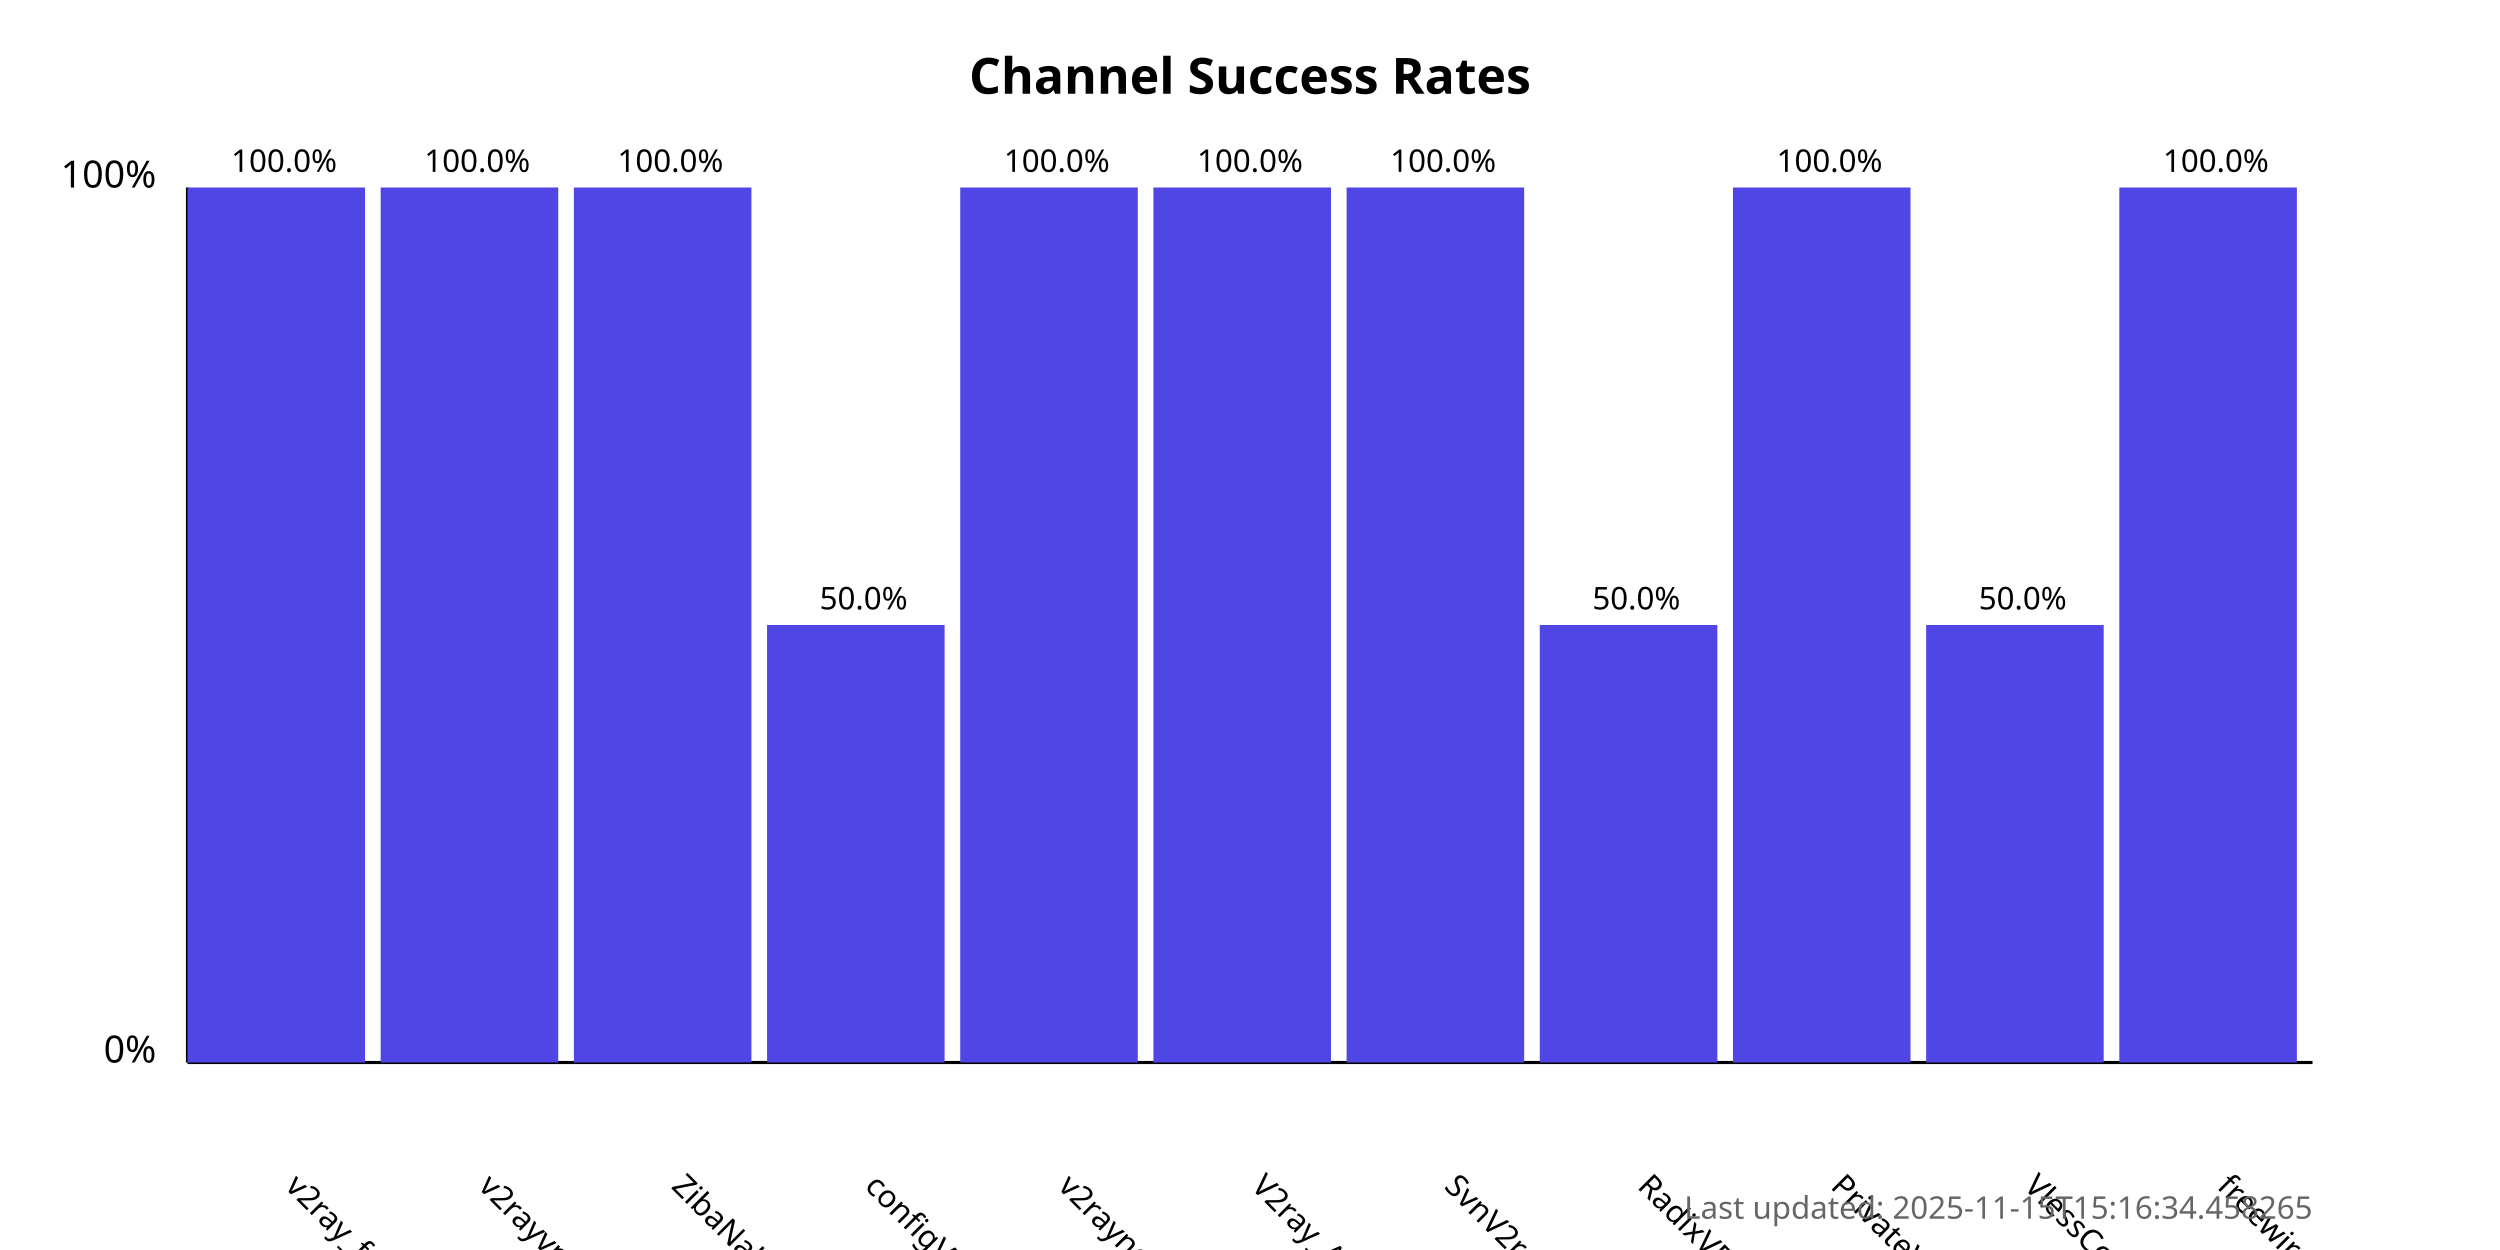
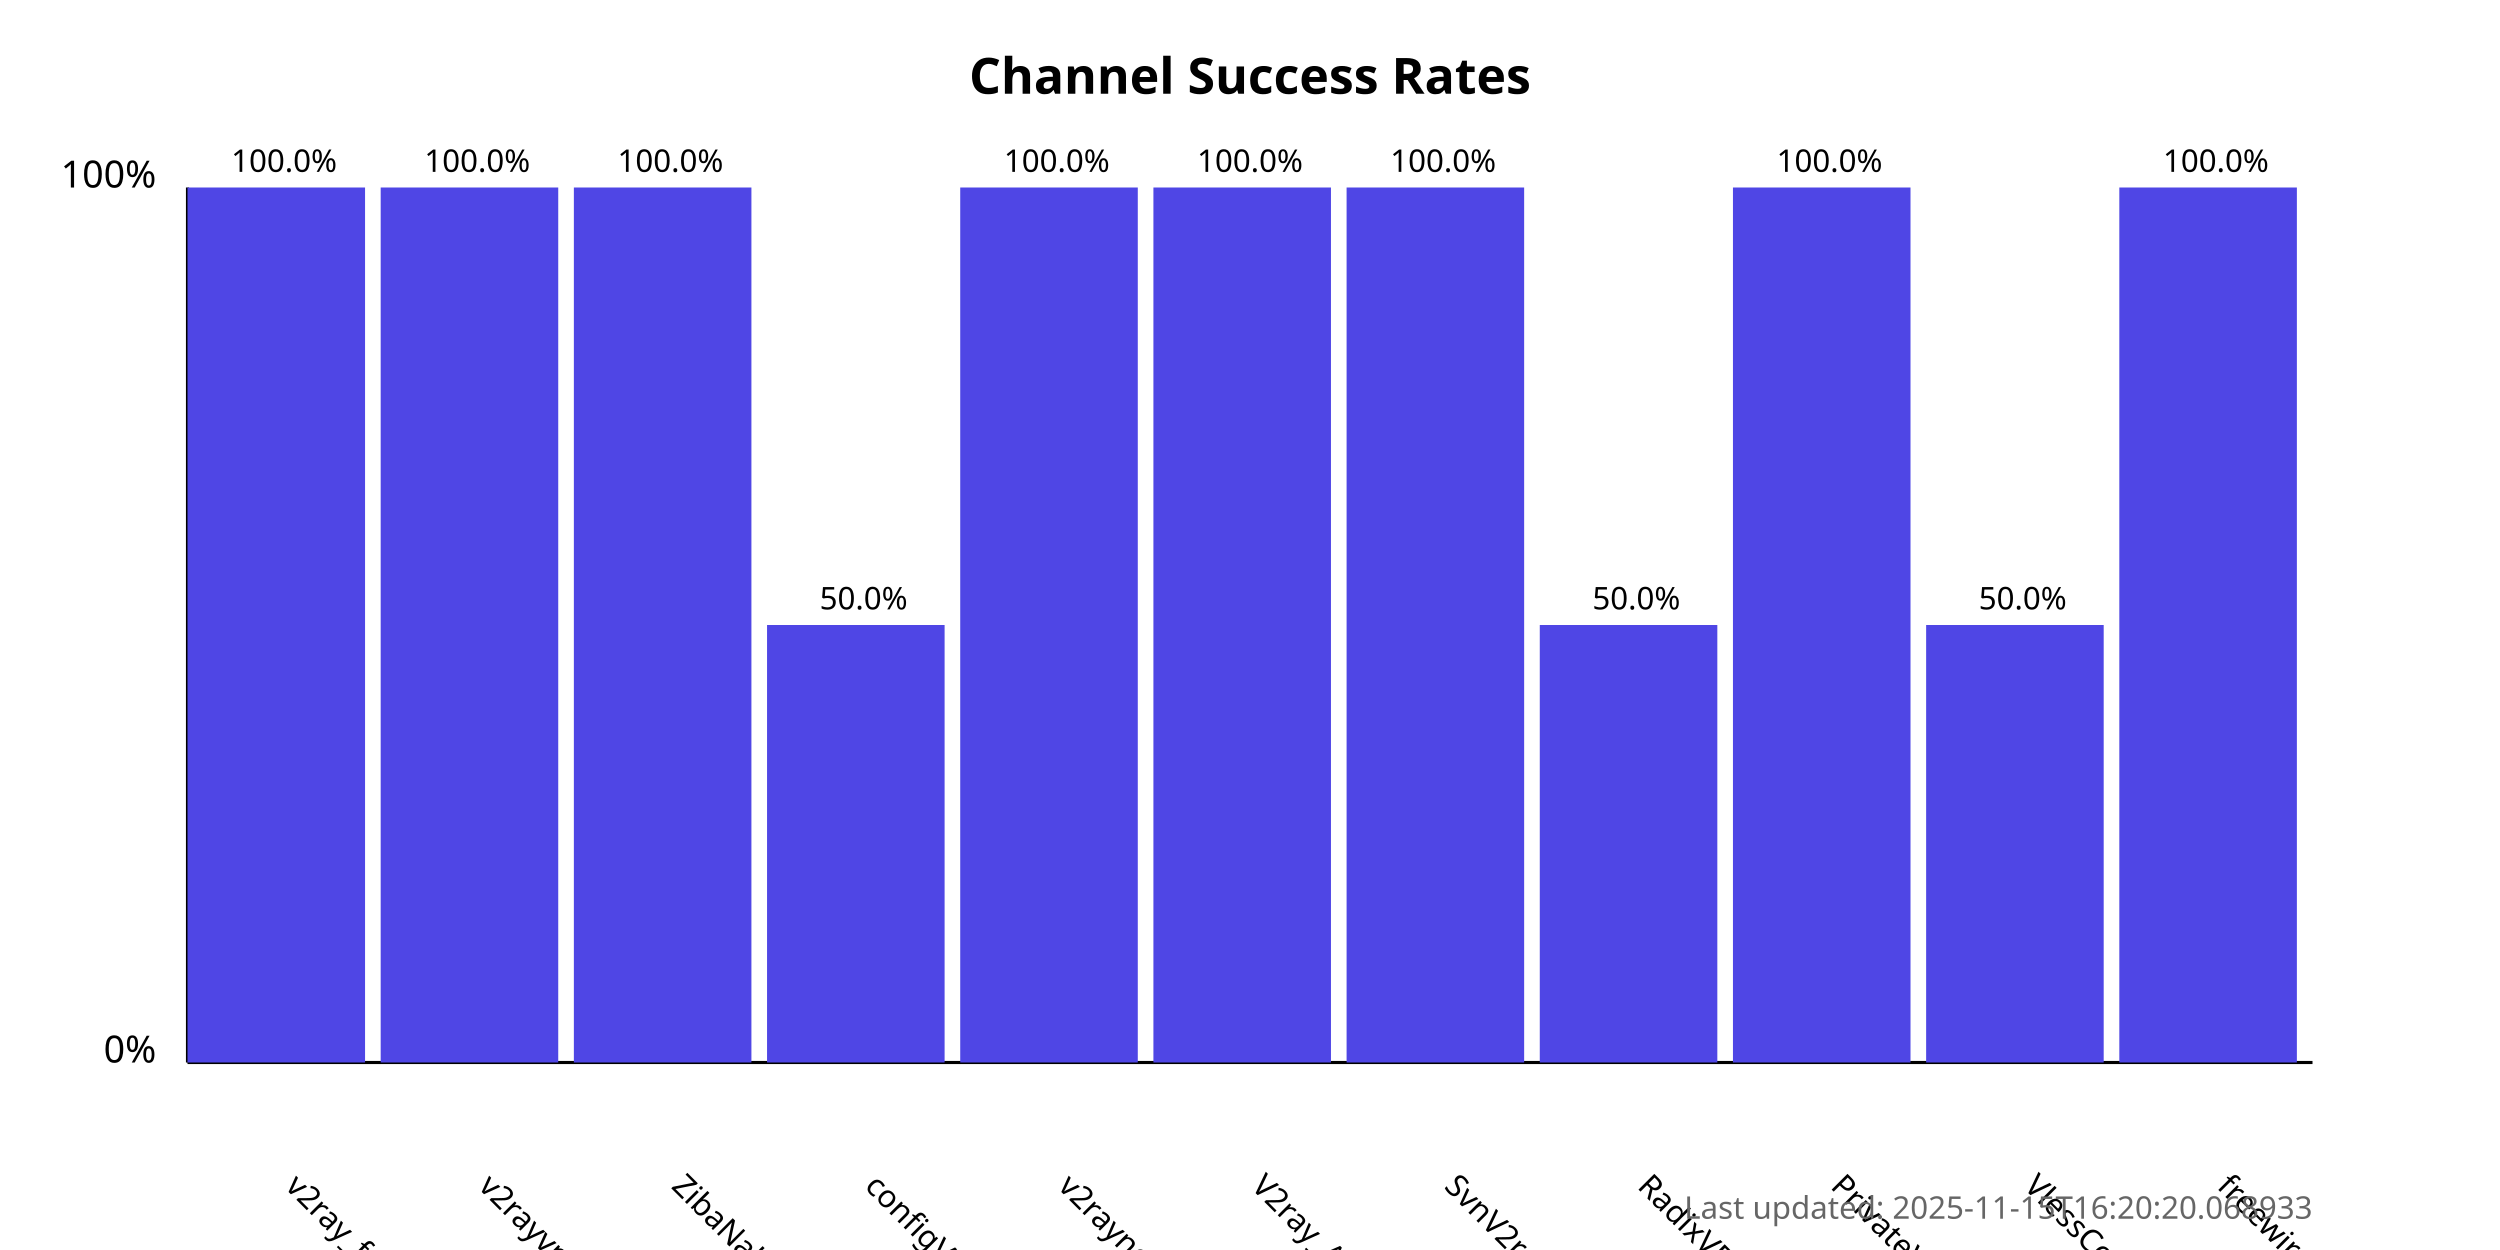
<svg xmlns="http://www.w3.org/2000/svg" width="800" height="400">
  <style>
            .chart-title { font: bold 16px sans-serif; }
            .axis-label { font: 12px sans-serif; }
            .tick-label { font: 10px sans-serif; }
            .bar { fill: #4f46e5; }
            .bar:hover { fill: #6366f1; }
            .timestamp { font: 10px sans-serif; fill: #666; }
        </style>
  <text x="400.0" y="30" text-anchor="middle" class="chart-title">
            Channel Success Rates
        </text>
  <line x1="60" y1="340" x2="60" y2="60" stroke="black" stroke-width="1" />
  <line x1="60" y1="340" x2="740" y2="340" stroke="black" stroke-width="1" />
  <text x="50" y="340" text-anchor="end" class="axis-label">0%</text>
  <text x="50" y="60" text-anchor="end" class="axis-label">100%</text>
  <g>
    <rect x="60" y="60.0" width="56.818" height="280.0" class="bar" />
    <text x="90.909" y="380" transform="rotate(45, 90.90909, 380)" text-anchor="start" class="tick-label">
                v2ray_free_conf
            </text>
    <text x="90.909" y="55.0" text-anchor="middle" class="tick-label">
                100.0%
            </text>
  </g>
  <g>
    <rect x="121.818" y="60.0" width="56.818" height="280.0" class="bar" />
    <text x="152.727" y="380" transform="rotate(45, 152.7273, 380)" text-anchor="start" class="tick-label">
                v2rayvpno
            </text>
    <text x="152.727" y="55.0" text-anchor="middle" class="tick-label">
                100.0%
            </text>
  </g>
  <g>
    <rect x="183.636" y="60.0" width="56.818" height="280.0" class="bar" />
    <text x="214.545" y="380" transform="rotate(45, 214.5455, 380)" text-anchor="start" class="tick-label">
                ZibaNabz
            </text>
    <text x="214.545" y="55.0" text-anchor="middle" class="tick-label">
                100.0%
            </text>
  </g>
  <g>
    <rect x="245.455" y="200.0" width="56.818" height="140.0" class="bar" />
    <text x="276.364" y="380" transform="rotate(45, 276.3636, 380)" text-anchor="start" class="tick-label">
                configV2rayForFree
            </text>
    <text x="276.364" y="195.0" text-anchor="middle" class="tick-label">
                50.0%
            </text>
  </g>
  <g>
    <rect x="307.273" y="60.0" width="56.818" height="280.0" class="bar" />
    <text x="338.182" y="380" transform="rotate(45, 338.1818, 380)" text-anchor="start" class="tick-label">
                v2rayngvpn
            </text>
    <text x="338.182" y="55.0" text-anchor="middle" class="tick-label">
                100.0%
            </text>
  </g>
  <g>
    <rect x="369.091" y="60.0" width="56.818" height="280.0" class="bar" />
    <text x="400.0" y="380" transform="rotate(45, 400.0, 380)" text-anchor="start" class="tick-label">
                V2ray_Alpha
            </text>
    <text x="400.0" y="55.0" text-anchor="middle" class="tick-label">
                100.0%
            </text>
  </g>
  <g>
    <rect x="430.909" y="60.0" width="56.818" height="280.0" class="bar" />
    <text x="461.818" y="380" transform="rotate(45, 461.8182, 380)" text-anchor="start" class="tick-label">
                SvnV2ray
            </text>
    <text x="461.818" y="55.0" text-anchor="middle" class="tick-label">
                100.0%
            </text>
  </g>
  <g>
    <rect x="492.727" y="200.0" width="56.818" height="140.0" class="bar" />
    <text x="523.636" y="380" transform="rotate(45, 523.6364, 380)" text-anchor="start" class="tick-label">
                RadixVPN
            </text>
    <text x="523.636" y="195.0" text-anchor="middle" class="tick-label">
                50.0%
            </text>
  </g>
  <g>
    <rect x="554.545" y="60.0" width="56.818" height="280.0" class="bar" />
    <text x="585.455" y="380" transform="rotate(45, 585.4545, 380)" text-anchor="start" class="tick-label">
                PrivateVPNs
            </text>
    <text x="585.455" y="55.0" text-anchor="middle" class="tick-label">
                100.0%
            </text>
  </g>
  <g>
    <rect x="616.364" y="200.0" width="56.818" height="140.0" class="bar" />
    <text x="647.273" y="380" transform="rotate(45, 647.2727, 380)" text-anchor="start" class="tick-label">
                VlessConfig
            </text>
    <text x="647.273" y="195.0" text-anchor="middle" class="tick-label">
                50.0%
            </text>
  </g>
  <g>
    <rect x="678.182" y="60.0" width="56.818" height="280.0" class="bar" />
    <text x="709.091" y="380" transform="rotate(45, 709.0909, 380)" text-anchor="start" class="tick-label">
                freewireguard
            </text>
    <text x="709.091" y="55.0" text-anchor="middle" class="tick-label">
                100.0%
            </text>
  </g>
  <text x="740" y="390" text-anchor="end" class="timestamp">
-             Last updated: 2025-11-15T15:16:34.458265
+             Last updated: 2025-11-15T16:20:20.068933
        </text>
</svg>
